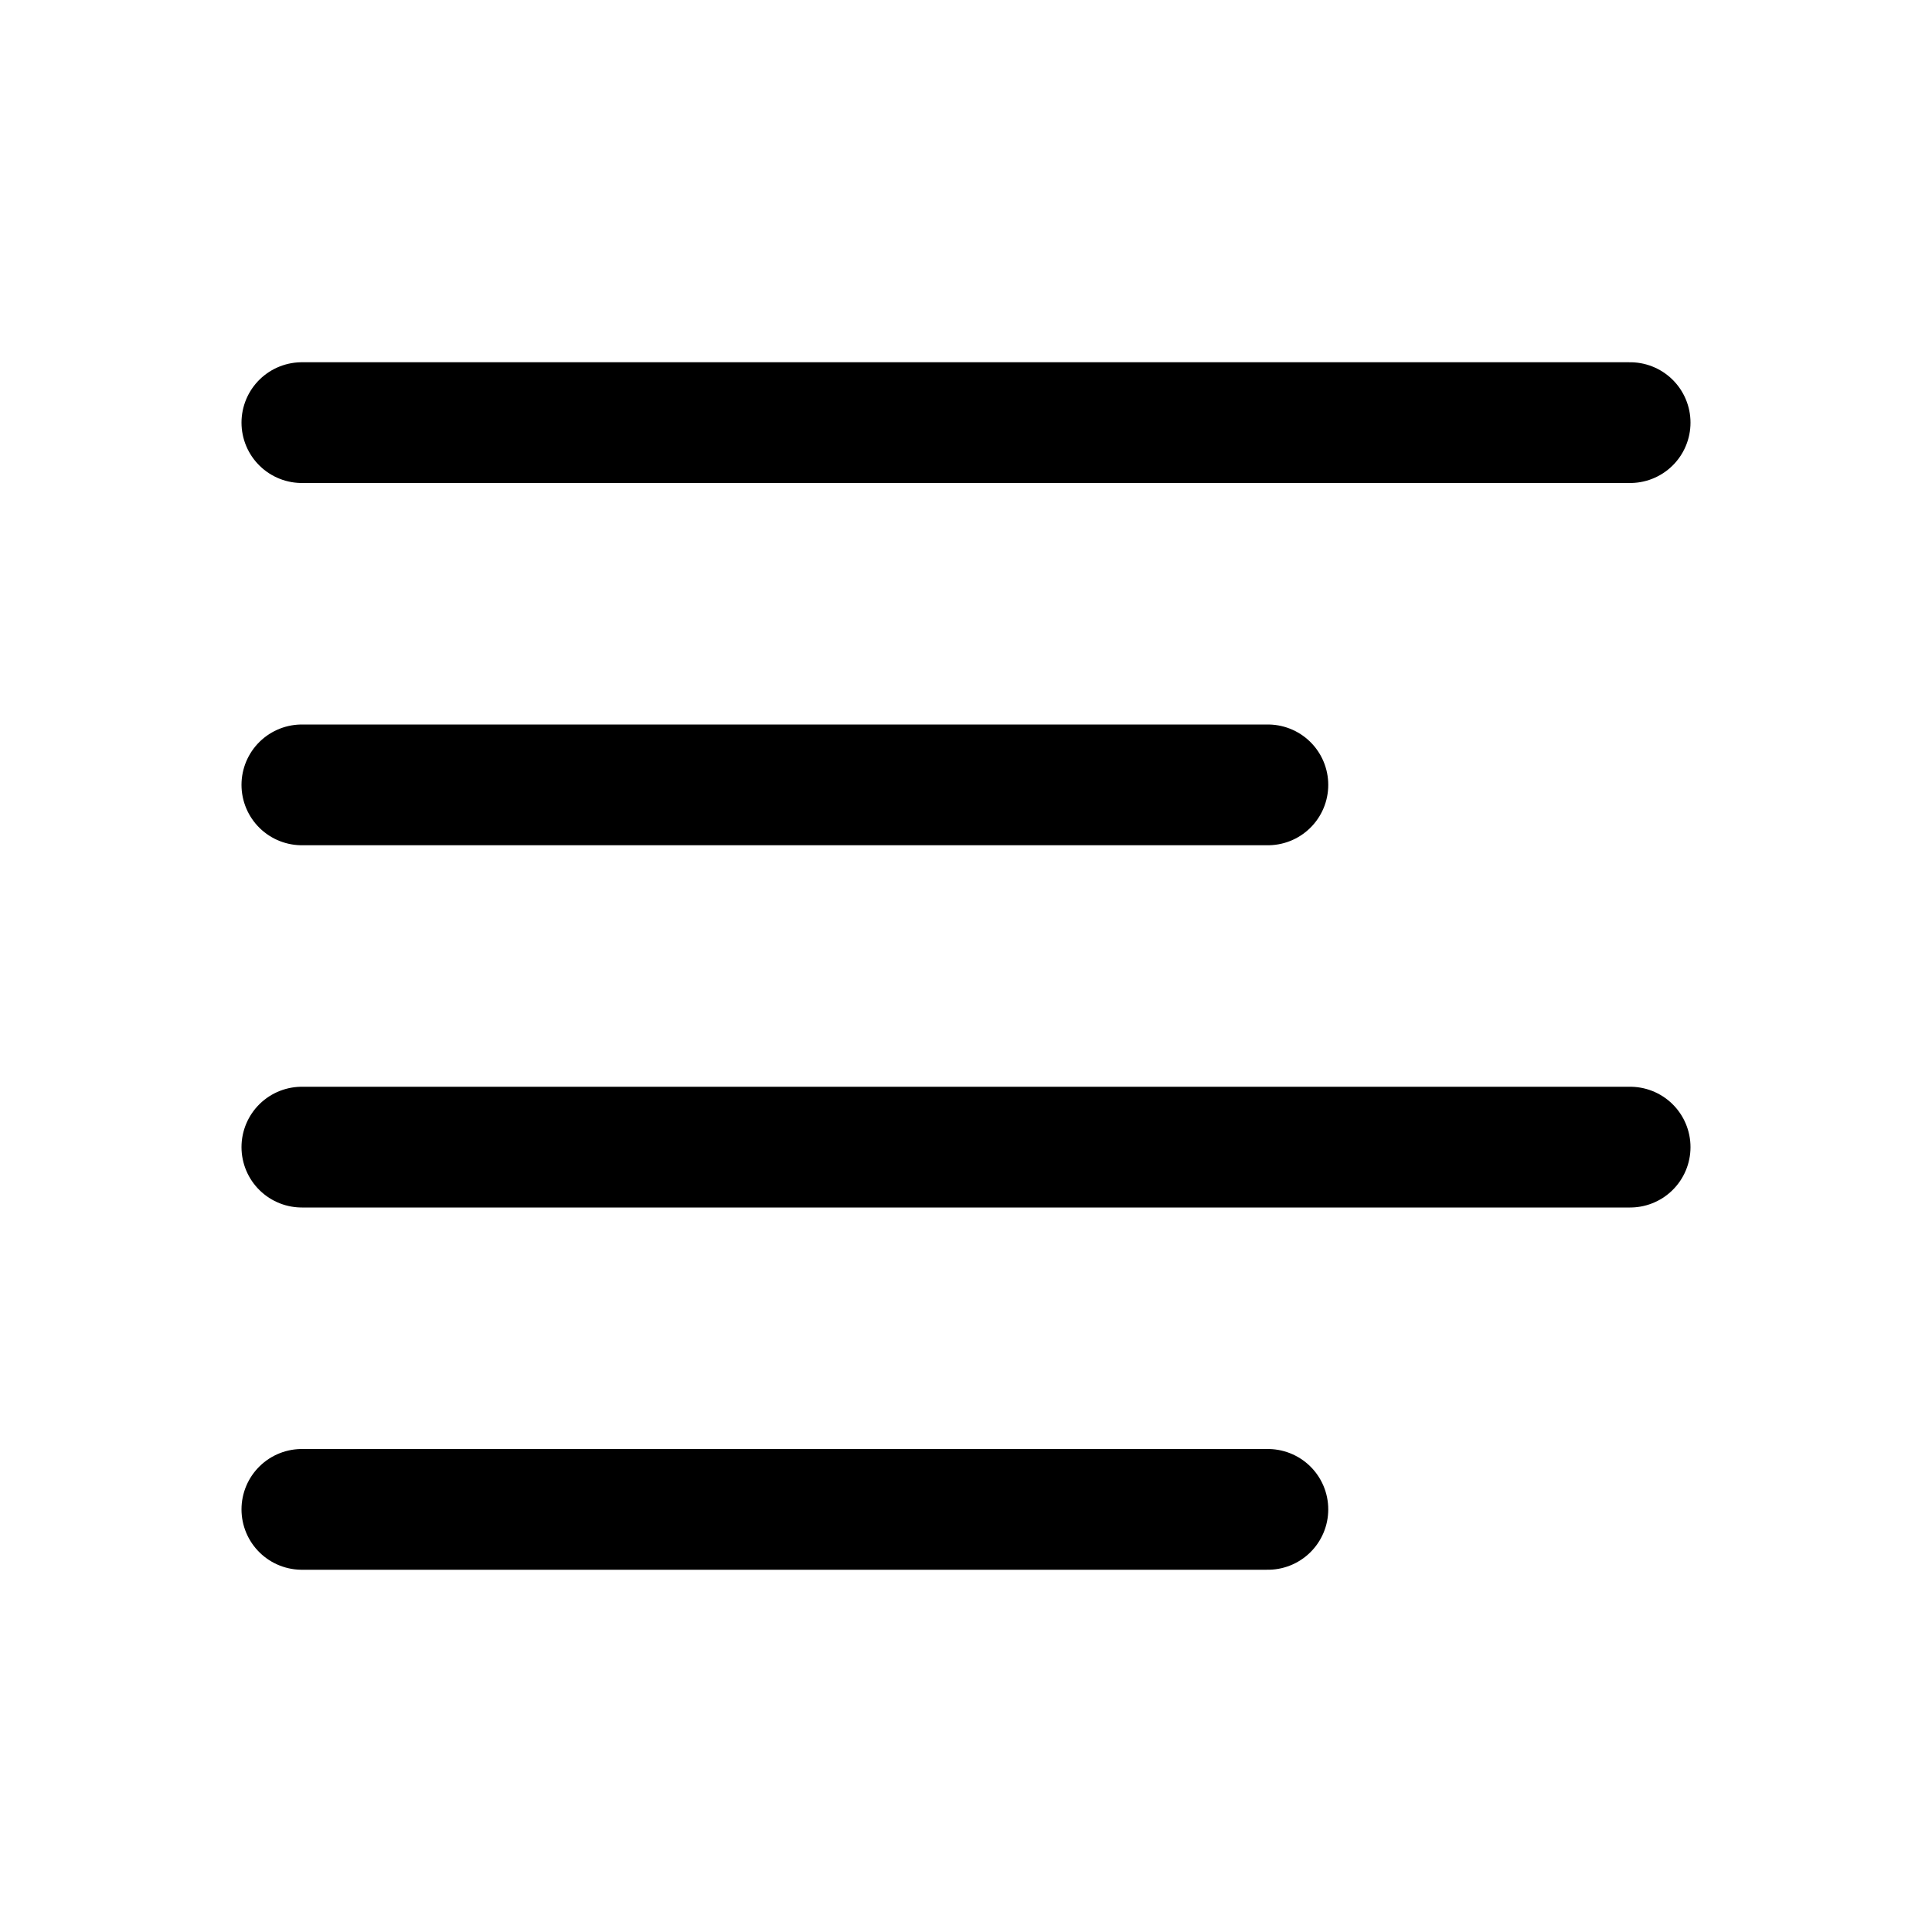
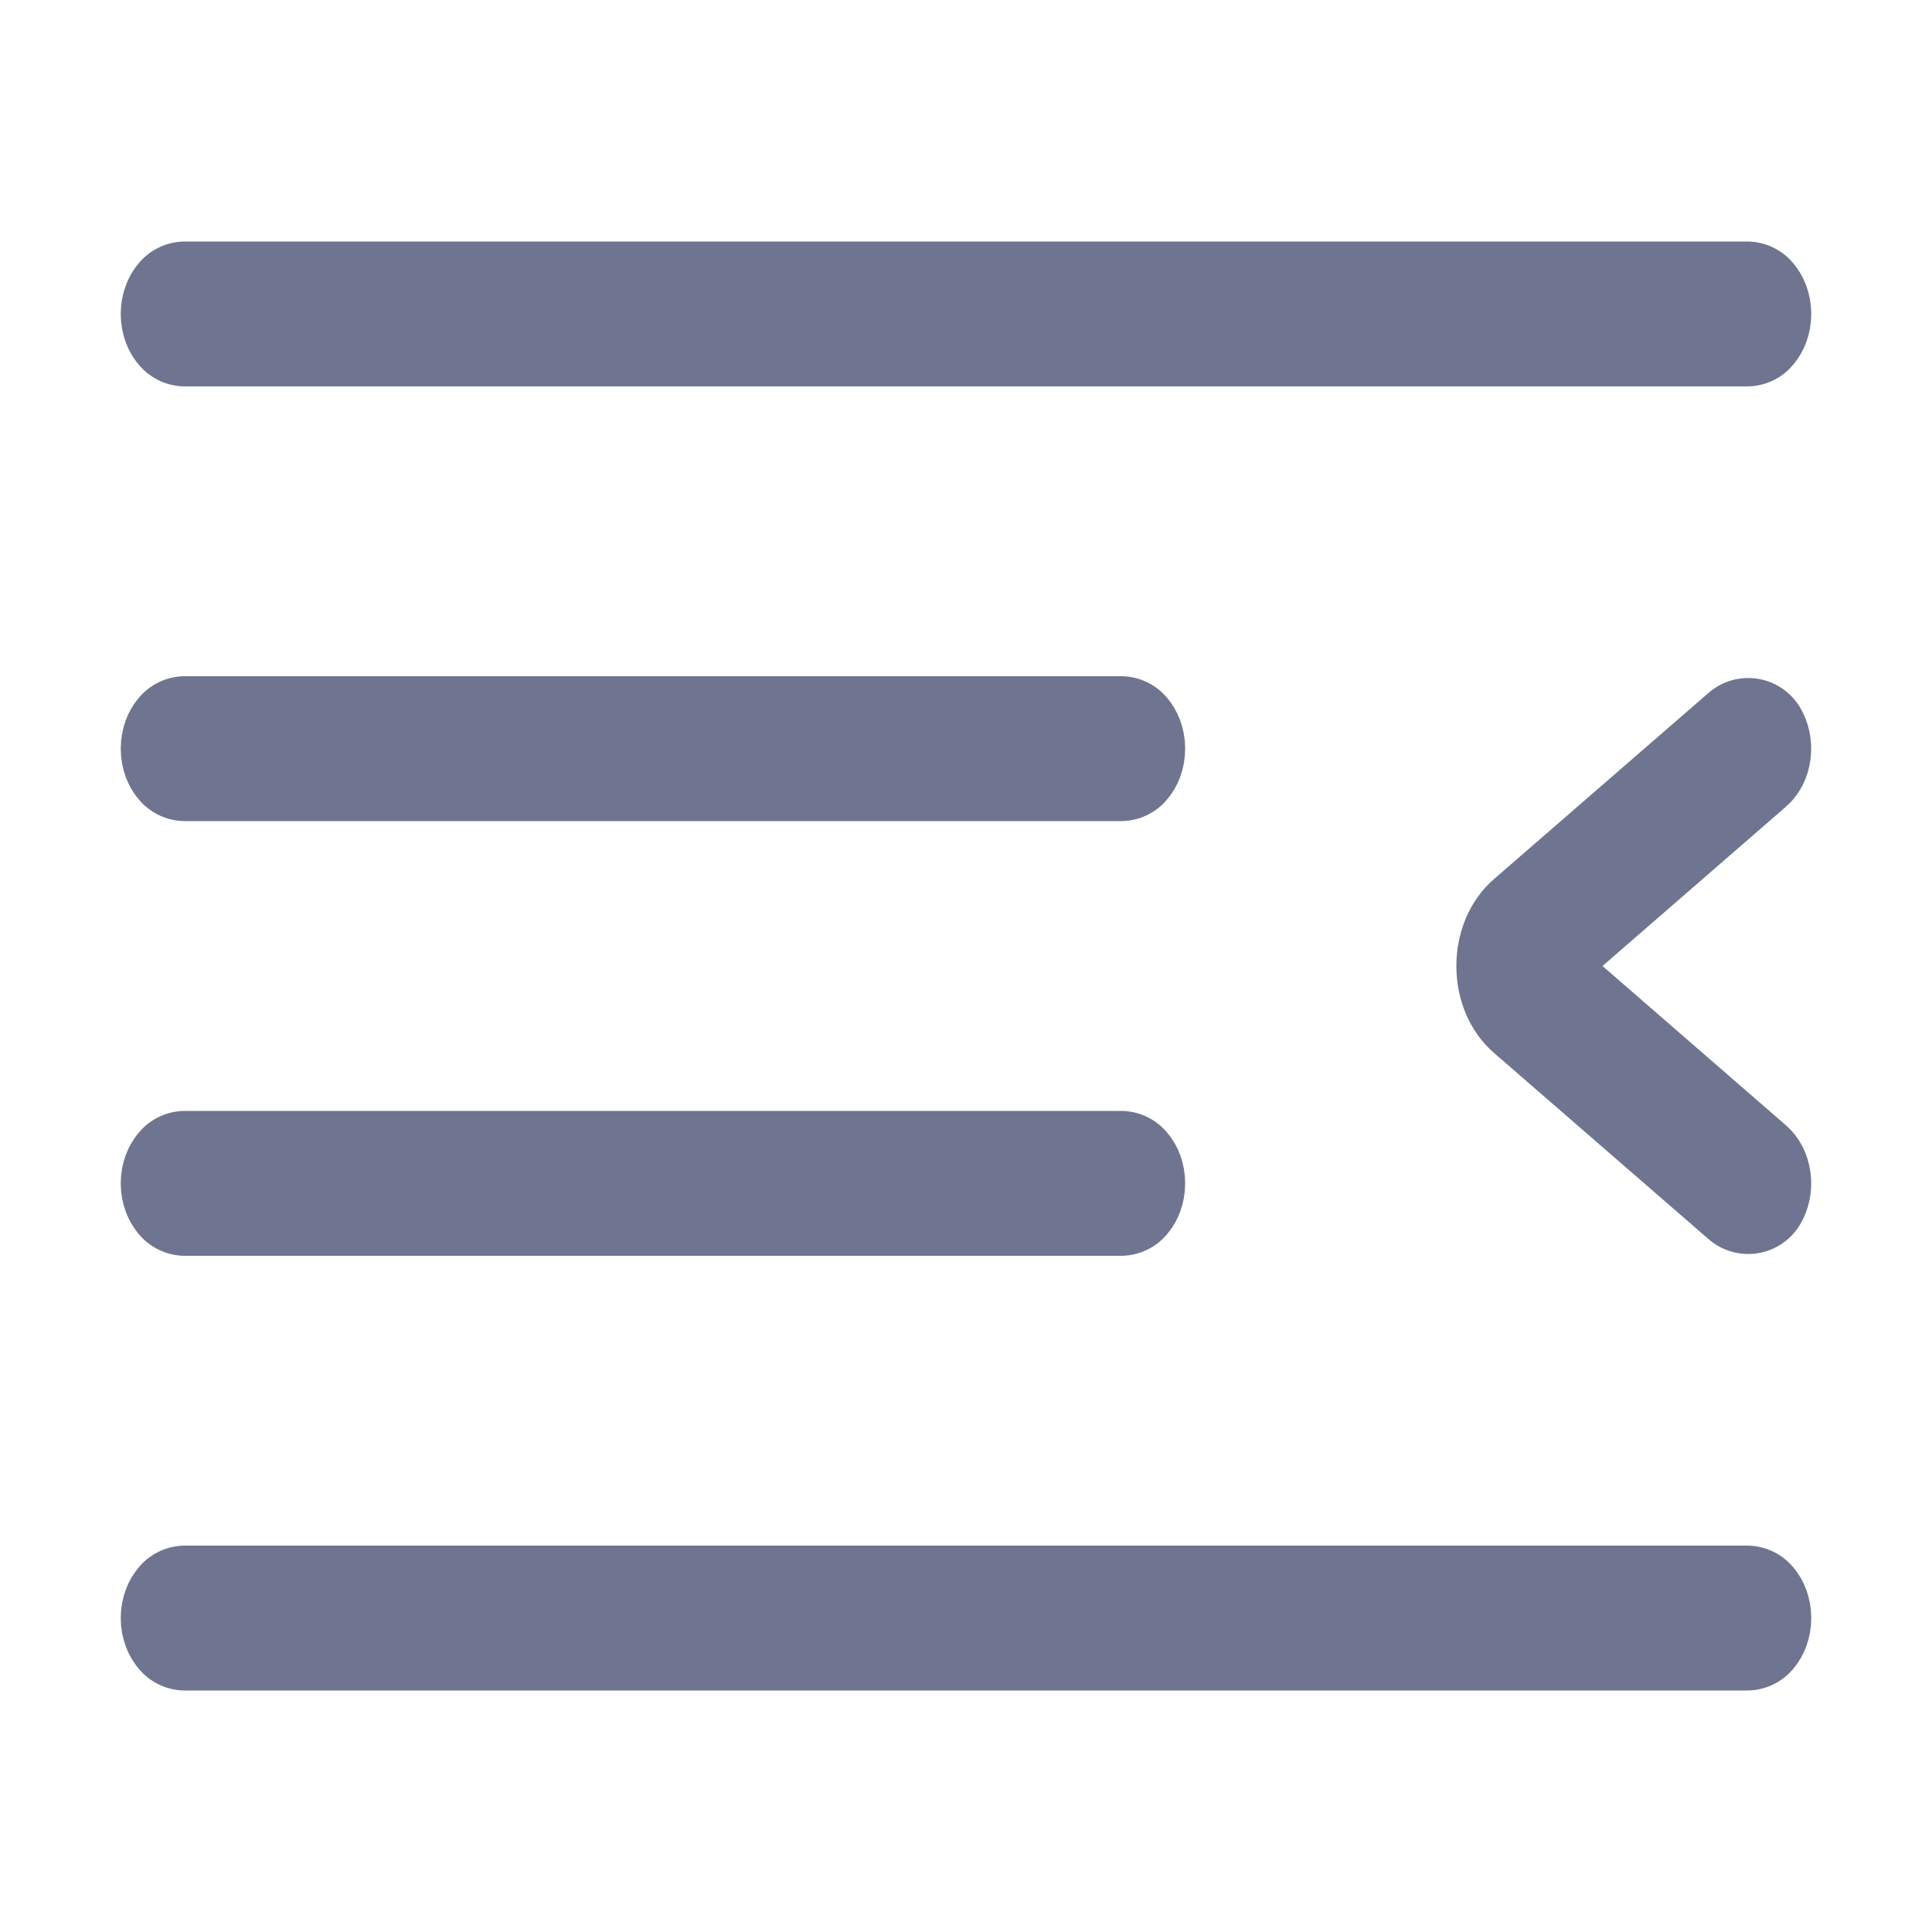
- <svg xmlns="http://www.w3.org/2000/svg" viewBox="0 0 16 16" fill="none">
-   <path d="M2.5 3.5L13.5 3.5" stroke="currentColor" stroke-linecap="round" stroke-linejoin="round" />
-   <path d="M2.5 6.5L10.5 6.5" stroke="currentColor" stroke-linecap="round" stroke-linejoin="round" />
-   <path d="M2.5 9.5L13.5 9.5" stroke="currentColor" stroke-linecap="round" stroke-linejoin="round" />
-   <path d="M2.5 12.5L10.5 12.5" stroke="currentColor" stroke-linecap="round" stroke-linejoin="round" />
+ <svg xmlns="http://www.w3.org/2000/svg" width="16" height="16" viewBox="0 0 16 16" fill="none">
+   <path d="M12.944 7.622C12.834 7.717 12.771 7.855 12.771 8C12.771 8.145 12.834 8.283 12.944 8.378L14.464 9.698C14.473 9.705 14.492 9.73 14.498 9.776C14.504 9.821 14.493 9.86 14.478 9.885L12.7 8.342C12.619 8.272 12.561 8.149 12.561 8C12.561 7.851 12.619 7.728 12.7 7.658L14.478 6.115C14.493 6.14 14.504 6.179 14.498 6.224C14.492 6.27 14.473 6.295 14.464 6.302L12.944 7.622ZM1.5 2.6C1.5 2.55 1.518 2.517 1.53 2.503C1.531 2.502 1.532 2.501 1.533 2.5H14.467C14.468 2.501 14.469 2.502 14.469 2.503C14.482 2.517 14.5 2.55 14.5 2.6C14.5 2.65 14.482 2.683 14.469 2.697C14.469 2.698 14.468 2.699 14.467 2.7H1.533C1.532 2.699 1.531 2.698 1.53 2.697C1.518 2.683 1.5 2.65 1.5 2.6ZM1.5 6.2C1.5 6.15 1.518 6.117 1.53 6.103C1.531 6.102 1.532 6.101 1.533 6.1H9.282C9.283 6.101 9.284 6.102 9.284 6.103C9.297 6.117 9.315 6.15 9.315 6.2C9.315 6.25 9.297 6.283 9.284 6.297C9.284 6.298 9.283 6.299 9.282 6.3H1.533C1.532 6.299 1.531 6.298 1.53 6.297C1.518 6.283 1.5 6.25 1.5 6.2ZM1.5 9.8C1.5 9.75 1.518 9.717 1.531 9.703C1.531 9.702 1.532 9.701 1.533 9.7H9.282C9.283 9.701 9.284 9.702 9.285 9.703C9.297 9.717 9.315 9.75 9.315 9.8C9.315 9.85 9.297 9.883 9.285 9.897C9.284 9.898 9.283 9.899 9.282 9.9H1.533C1.532 9.899 1.531 9.898 1.531 9.897C1.518 9.883 1.5 9.85 1.5 9.8ZM1.5 13.4C1.5 13.35 1.518 13.317 1.531 13.303C1.531 13.302 1.532 13.301 1.533 13.3H14.467C14.468 13.301 14.469 13.302 14.47 13.303C14.482 13.317 14.5 13.35 14.5 13.4C14.5 13.45 14.482 13.483 14.47 13.497C14.469 13.498 14.468 13.499 14.467 13.5H1.533C1.532 13.499 1.531 13.498 1.531 13.497C1.518 13.483 1.5 13.45 1.5 13.4Z" stroke="#6F7590" stroke-linecap="round" stroke-linejoin="round" />
</svg>
